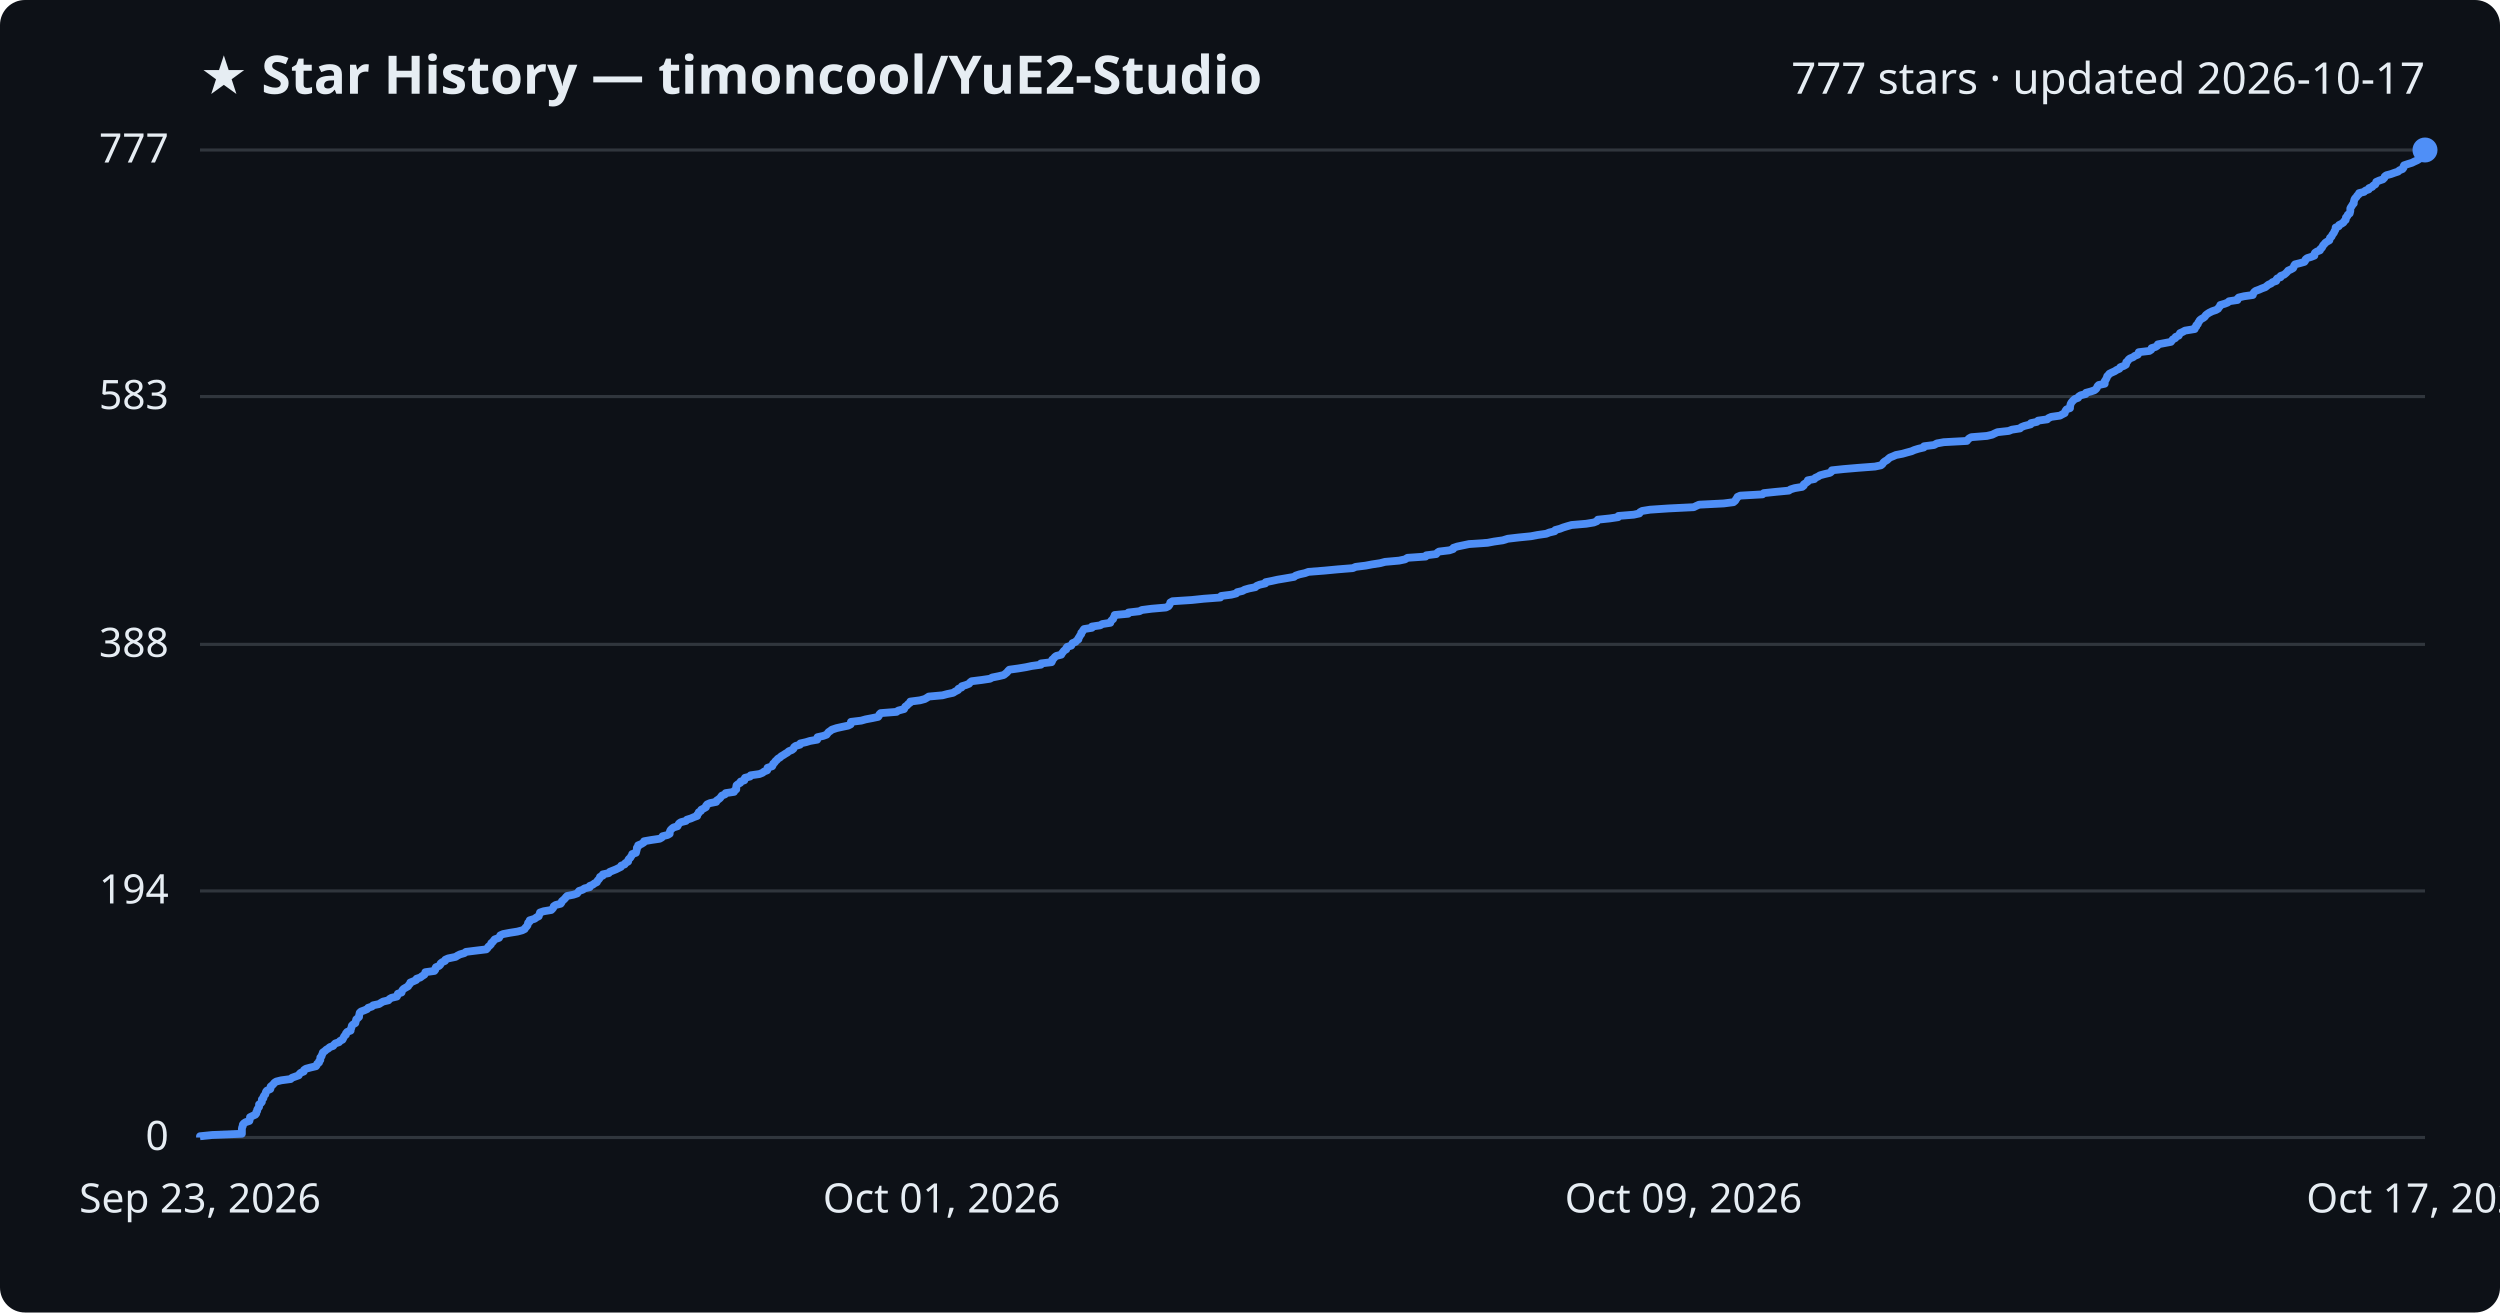
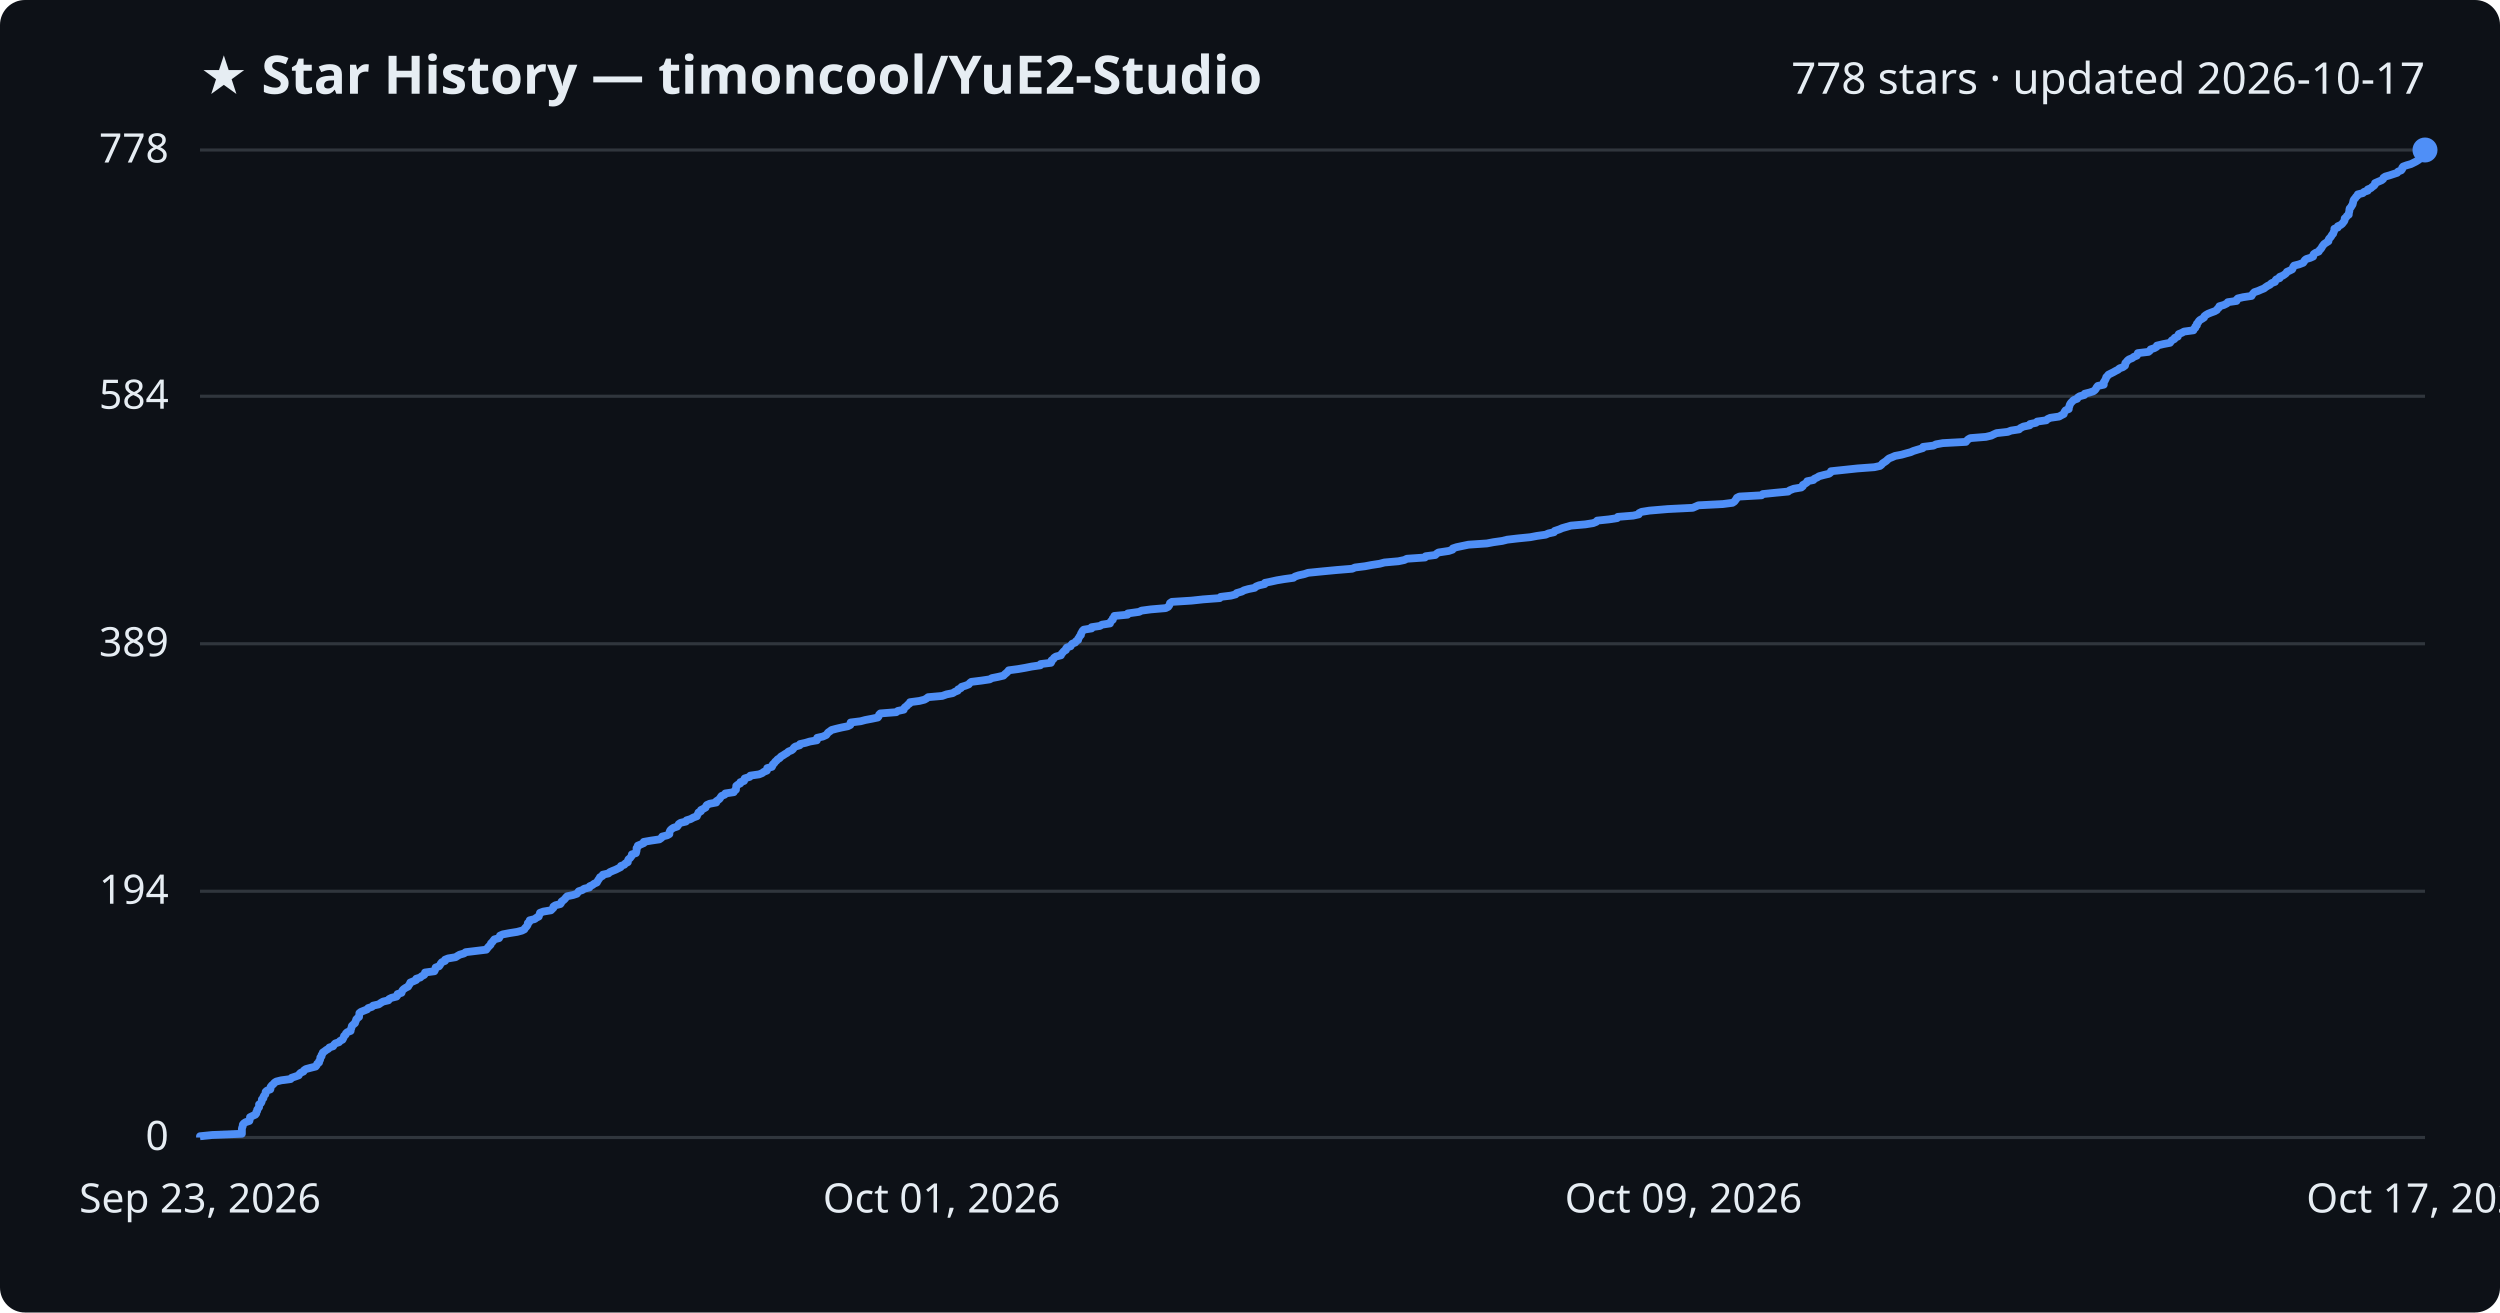
<svg xmlns="http://www.w3.org/2000/svg" viewBox="0 0 800 420" font-family="Segoe UI, sans-serif">
  <rect width="800" height="420" fill="#0d1117" rx="8" />
  <text x="64" y="30" fill="#e6edf3" font-size="17" font-weight="700">★ Star History — timoncool/YuE2-Studio</text>
-   <text x="776" y="30" fill="#e6edf3" font-size="14" text-anchor="end">777 stars · updated 2026-10-17</text>
+   <text x="776" y="30" fill="#e6edf3" font-size="14" text-anchor="end">778 stars · updated 2026-10-17</text>
  <line x1="64" y1="364.0" x2="776" y2="364.0" stroke="#30363d" stroke-width="1" />
  <text x="54" y="368.0" fill="#e6edf3" font-size="13" text-anchor="end">0</text>
-   <line x1="64" y1="285.1" x2="776" y2="285.1" stroke="#30363d" stroke-width="1" />
-   <text x="54" y="289.1" fill="#e6edf3" font-size="13" text-anchor="end">194</text>
-   <line x1="64" y1="206.2" x2="776" y2="206.2" stroke="#30363d" stroke-width="1" />
-   <text x="54" y="210.2" fill="#e6edf3" font-size="13" text-anchor="end">388</text>
-   <line x1="64" y1="126.9" x2="776" y2="126.9" stroke="#30363d" stroke-width="1" />
-   <text x="54" y="130.9" fill="#e6edf3" font-size="13" text-anchor="end">583</text>
+   <line x1="64" y1="285.2" x2="776" y2="285.2" stroke="#30363d" stroke-width="1" />
+   <text x="54" y="289.2" fill="#e6edf3" font-size="13" text-anchor="end">194</text>
+   <line x1="64" y1="206.0" x2="776" y2="206.0" stroke="#30363d" stroke-width="1" />
+   <text x="54" y="210.0" fill="#e6edf3" font-size="13" text-anchor="end">389</text>
+   <line x1="64" y1="126.8" x2="776" y2="126.8" stroke="#30363d" stroke-width="1" />
+   <text x="54" y="130.8" fill="#e6edf3" font-size="13" text-anchor="end">584</text>
  <line x1="64" y1="48.0" x2="776" y2="48.0" stroke="#30363d" stroke-width="1" />
-   <text x="54" y="52.0" fill="#e6edf3" font-size="13" text-anchor="end">777</text>
-   <path d="M64.0,364.0 L64.0,363.6 L67.9,363.2 L77.4,362.8 L77.4,362.4 L77.4,362.0 L77.4,361.6 L77.4,361.2 L77.5,360.7 L77.7,360.3 L77.7,359.9 L78.0,359.5 L78.6,359.1 L79.8,358.7 L79.9,358.3 L80.0,357.9 L80.0,357.5 L80.8,357.1 L81.7,356.7 L82.0,356.3 L82.0,355.9 L82.3,355.5 L82.3,355.1 L82.6,354.6 L82.9,354.2 L82.9,353.8 L82.9,353.4 L83.5,353.0 L83.8,352.6 L83.8,352.2 L83.8,351.8 L84.3,351.4 L84.3,351.0 L84.5,350.6 L84.9,350.2 L85.0,349.8 L85.1,349.4 L85.4,349.0 L86.5,348.5 L86.6,348.1 L86.6,347.7 L87.1,347.3 L87.5,346.9 L87.8,346.5 L88.4,346.1 L90.0,345.7 L93.0,345.3 L93.4,344.9 L94.5,344.5 L95.6,344.1 L95.8,343.7 L96.2,343.3 L97.2,342.9 L97.3,342.4 L97.9,342.0 L99.4,341.6 L101.1,341.2 L101.4,340.8 L101.5,340.4 L102.1,340.0 L102.1,339.6 L102.5,339.2 L102.5,338.8 L102.5,338.4 L102.9,338.0 L103.0,337.6 L103.2,337.2 L103.3,336.8 L104.0,336.3 L104.4,335.9 L105.1,335.5 L105.5,335.1 L106.6,334.7 L106.9,334.3 L107.3,333.9 L108.5,333.5 L108.8,333.1 L109.6,332.7 L109.8,332.3 L110.0,331.9 L110.2,331.5 L110.7,331.1 L110.7,330.7 L111.1,330.2 L112.2,329.8 L112.2,329.4 L112.4,329.0 L112.5,328.6 L112.6,328.2 L113.0,327.8 L113.7,327.4 L113.8,327.0 L113.9,326.6 L114.0,326.2 L114.5,325.8 L114.9,325.4 L114.9,325.0 L115.0,324.6 L115.1,324.1 L115.5,323.7 L116.6,323.3 L117.5,322.9 L117.8,322.5 L119.0,322.1 L119.4,321.7 L121.3,321.3 L121.9,320.9 L122.6,320.5 L124.3,320.1 L124.6,319.7 L125.3,319.3 L127.0,318.9 L127.2,318.5 L127.3,318.0 L128.5,317.6 L128.6,317.2 L128.8,316.8 L129.2,316.4 L129.9,316.0 L130.6,315.6 L130.8,315.2 L131.2,314.8 L131.3,314.4 L132.3,314.0 L133.2,313.6 L133.3,313.2 L134.5,312.8 L135.0,312.4 L135.8,311.9 L136.0,311.5 L136.1,311.1 L139.0,310.7 L139.3,310.3 L139.3,309.9 L139.5,309.5 L140.5,309.1 L140.9,308.7 L141.0,308.3 L141.5,307.9 L142.4,307.5 L142.5,307.1 L143.4,306.7 L145.8,306.2 L146.4,305.8 L147.2,305.4 L148.6,305.0 L149.1,304.6 L152.3,304.2 L155.6,303.8 L156.0,303.4 L156.2,303.0 L156.7,302.6 L157.1,302.2 L157.2,301.8 L157.7,301.4 L158.0,301.0 L158.3,300.6 L159.7,300.1 L159.9,299.7 L160.1,299.3 L161.0,298.9 L163.1,298.5 L165.6,298.1 L167.1,297.7 L167.9,297.3 L168.1,296.9 L168.5,296.5 L168.8,296.1 L168.9,295.7 L169.0,295.3 L169.5,294.9 L169.5,294.5 L171.1,294.0 L171.6,293.6 L172.4,293.2 L172.5,292.8 L172.7,292.4 L172.8,292.0 L174.0,291.6 L176.4,291.2 L176.8,290.8 L177.1,290.4 L177.2,290.0 L177.8,289.6 L179.4,289.2 L179.7,288.8 L179.8,288.4 L180.4,287.9 L180.8,287.5 L181.1,287.1 L181.5,286.7 L183.5,286.3 L184.7,285.9 L185.0,285.5 L185.3,285.1 L186.5,284.7 L187.0,284.3 L188.7,283.9 L188.7,283.5 L189.7,283.1 L190.2,282.7 L191.0,282.3 L191.2,281.8 L191.6,281.4 L191.9,281.0 L192.0,280.6 L192.9,280.2 L192.9,279.8 L194.8,279.4 L195.1,279.0 L196.1,278.6 L197.1,278.2 L197.9,277.8 L198.7,277.4 L198.8,277.0 L199.9,276.6 L200.1,276.2 L201.0,275.7 L201.0,275.3 L201.2,274.9 L201.7,274.5 L201.9,274.1 L202.2,273.7 L202.3,273.3 L203.5,272.9 L203.6,272.5 L203.7,272.1 L203.8,271.7 L203.8,271.3 L204.2,270.9 L204.2,270.5 L205.2,270.1 L206.0,269.6 L206.1,269.2 L208.4,268.8 L211.1,268.4 L211.8,268.0 L212.0,267.6 L213.6,267.2 L214.3,266.8 L214.3,266.4 L214.4,266.0 L214.6,265.6 L215.0,265.2 L215.5,264.8 L216.8,264.4 L217.0,264.0 L217.3,263.5 L217.9,263.1 L219.5,262.7 L219.8,262.3 L221.1,261.9 L222.0,261.5 L223.1,261.1 L223.1,260.7 L223.5,260.3 L223.6,259.9 L224.3,259.5 L224.4,259.1 L225.2,258.7 L225.9,258.3 L225.9,257.9 L226.3,257.4 L227.2,257.0 L229.2,256.6 L229.3,256.2 L229.9,255.8 L230.4,255.4 L230.7,255.0 L231.0,254.6 L232.0,254.2 L232.2,253.8 L234.9,253.4 L235.0,253.0 L235.6,252.6 L235.6,252.2 L235.6,251.8 L235.7,251.3 L236.2,250.9 L236.9,250.5 L237.0,250.1 L238.2,249.7 L238.2,249.3 L238.4,248.9 L240.0,248.5 L240.2,248.1 L243.0,247.7 L244.0,247.3 L244.5,246.9 L245.5,246.5 L245.6,246.1 L245.6,245.7 L247.1,245.2 L247.3,244.8 L247.4,244.4 L247.9,244.0 L248.1,243.6 L248.6,243.2 L248.9,242.8 L249.6,242.4 L250.0,242.0 L250.7,241.6 L251.3,241.2 L252.0,240.8 L252.4,240.4 L253.4,240.0 L253.9,239.6 L254.1,239.1 L254.6,238.7 L256.0,238.3 L256.1,237.9 L257.9,237.5 L259.2,237.1 L261.5,236.7 L261.6,236.3 L261.6,235.9 L263.4,235.5 L264.5,235.1 L264.8,234.7 L265.1,234.3 L265.7,233.9 L266.2,233.5 L267.7,233.0 L269.5,232.6 L271.4,232.2 L272.2,231.8 L272.3,231.4 L272.3,231.0 L275.6,230.6 L277.0,230.2 L279.1,229.8 L281.0,229.4 L281.3,229.0 L281.4,228.6 L281.8,228.2 L286.9,227.8 L287.4,227.4 L289.3,226.9 L289.5,226.5 L289.7,226.1 L290.3,225.7 L290.6,225.3 L291.2,224.9 L291.3,224.5 L294.4,224.1 L295.9,223.7 L296.6,223.3 L297.2,222.9 L301.6,222.5 L303.1,222.1 L305.0,221.7 L305.6,221.3 L306.6,220.8 L306.7,220.4 L307.7,220.0 L307.8,219.6 L309.1,219.2 L310.1,218.8 L310.4,218.4 L310.9,218.0 L314.1,217.6 L316.8,217.2 L317.5,216.8 L319.5,216.4 L321.2,216.0 L321.7,215.6 L322.2,215.2 L322.6,214.7 L323.0,214.3 L325.9,213.9 L328.3,213.5 L330.2,213.1 L333.1,212.7 L333.1,212.3 L336.5,211.9 L336.7,211.5 L336.7,211.1 L337.2,210.7 L337.5,210.3 L338.0,209.9 L339.6,209.5 L339.8,209.1 L340.2,208.6 L340.5,208.2 L341.2,207.8 L341.2,207.4 L341.5,207.0 L342.8,206.6 L343.0,206.2 L343.2,205.8 L344.2,205.4 L344.5,205.0 L345.1,204.6 L345.1,204.2 L345.4,203.8 L345.6,203.4 L346.0,202.9 L346.0,202.5 L346.4,202.1 L346.6,201.7 L346.9,201.3 L349.4,200.9 L349.4,200.5 L352.1,200.1 L352.7,199.7 L355.3,199.3 L355.4,198.9 L355.7,198.5 L356.2,198.1 L356.3,197.7 L356.6,197.3 L356.7,196.8 L361.0,196.4 L361.1,196.0 L364.6,195.6 L365.4,195.2 L368.5,194.8 L373.1,194.4 L373.9,194.0 L374.2,193.6 L374.4,193.2 L374.5,192.8 L375.2,192.4 L381.4,192.0 L385.2,191.6 L390.5,191.2 L390.8,190.7 L394.0,190.3 L395.6,189.9 L395.9,189.5 L397.6,189.1 L398.3,188.7 L399.7,188.3 L401.7,187.9 L402.1,187.5 L403.1,187.1 L404.9,186.7 L405.0,186.3 L407.0,185.9 L408.8,185.5 L411.2,185.1 L414.1,184.6 L414.6,184.2 L415.8,183.8 L417.6,183.4 L418.7,183.0 L423.8,182.6 L428.0,182.2 L432.9,181.8 L433.8,181.4 L437.0,181.0 L439.1,180.6 L441.7,180.2 L443.2,179.8 L447.7,179.4 L449.6,179.0 L450.4,178.5 L456.2,178.1 L456.4,177.7 L459.6,177.3 L459.9,176.9 L460.5,176.5 L463.8,176.1 L465.0,175.7 L465.1,175.3 L466.3,174.9 L468.2,174.5 L470.1,174.1 L476.0,173.7 L478.1,173.3 L480.9,172.9 L482.5,172.4 L485.9,172.0 L489.9,171.6 L492.0,171.2 L494.8,170.8 L495.8,170.4 L497.5,170.0 L497.7,169.6 L499.2,169.2 L500.2,168.8 L501.5,168.4 L502.9,168.0 L507.6,167.6 L510.0,167.2 L511.0,166.8 L511.3,166.3 L515.1,165.9 L517.8,165.5 L517.9,165.1 L522.8,164.7 L524.6,164.3 L524.8,163.9 L525.5,163.5 L528.0,163.1 L533.9,162.7 L542.0,162.3 L542.8,161.9 L543.7,161.5 L551.6,161.1 L554.7,160.7 L555.3,160.2 L555.5,159.8 L555.8,159.4 L556.0,159.0 L556.9,158.6 L564.0,158.2 L564.4,157.8 L568.2,157.4 L572.4,157.0 L573.0,156.6 L574.3,156.2 L576.7,155.8 L577.2,155.4 L577.2,155.0 L577.8,154.6 L578.5,154.1 L578.5,153.7 L580.6,153.3 L580.9,152.9 L581.8,152.5 L582.4,152.1 L583.9,151.7 L585.6,151.3 L586.1,150.9 L586.2,150.5 L590.0,150.1 L594.7,149.7 L600.0,149.3 L601.9,148.9 L602.4,148.5 L602.7,148.0 L603.2,147.6 L603.9,147.2 L604.3,146.8 L604.8,146.4 L605.8,146.0 L606.7,145.6 L608.8,145.2 L610.2,144.8 L611.7,144.4 L612.6,144.0 L613.9,143.6 L615.6,143.2 L615.7,142.8 L618.9,142.4 L619.8,141.9 L622.0,141.5 L629.4,141.1 L629.7,140.7 L630.1,140.3 L630.8,139.9 L635.8,139.5 L637.5,139.1 L638.3,138.7 L639.2,138.3 L642.8,137.9 L643.8,137.5 L646.4,137.1 L646.8,136.7 L647.8,136.3 L649.8,135.8 L649.9,135.4 L651.8,135.0 L652.2,134.6 L655.1,134.2 L655.5,133.8 L656.4,133.4 L659.2,133.0 L659.9,132.6 L660.7,132.2 L660.8,131.8 L661.0,131.4 L661.3,131.0 L662.4,130.6 L662.4,130.2 L662.5,129.7 L662.6,129.3 L662.8,128.9 L663.1,128.5 L663.5,128.1 L663.9,127.7 L665.0,127.3 L665.2,126.9 L665.8,126.5 L667.4,126.1 L667.5,125.7 L669.0,125.3 L670.2,124.9 L670.7,124.5 L671.0,124.1 L671.2,123.6 L671.6,123.2 L673.5,122.8 L673.5,122.4 L673.5,122.0 L673.8,121.6 L674.0,121.2 L674.2,120.8 L674.3,120.4 L674.7,120.0 L675.0,119.6 L675.8,119.2 L676.7,118.8 L677.3,118.4 L678.2,118.0 L678.5,117.5 L679.6,117.1 L680.3,116.7 L680.4,116.3 L680.4,115.9 L680.9,115.5 L681.1,115.1 L681.6,114.7 L682.6,114.3 L683.1,113.9 L684.1,113.5 L684.3,113.1 L684.4,112.7 L687.8,112.3 L688.4,111.9 L688.5,111.4 L689.8,111.0 L690.4,110.6 L690.5,110.2 L692.6,109.8 L694.7,109.4 L695.0,109.0 L695.3,108.6 L696.1,108.2 L696.2,107.8 L697.2,107.4 L697.4,107.0 L697.6,106.6 L698.5,106.2 L699.2,105.8 L702.3,105.3 L702.3,104.9 L702.8,104.5 L702.8,104.1 L703.3,103.7 L703.4,103.3 L703.7,102.9 L703.9,102.5 L704.4,102.1 L705.1,101.7 L705.6,101.3 L705.8,100.9 L706.3,100.5 L706.9,100.1 L707.9,99.6 L709.1,99.2 L709.8,98.8 L710.0,98.4 L710.4,98.0 L710.5,97.6 L711.9,97.2 L712.9,96.8 L713.3,96.4 L716.0,96.0 L716.0,95.6 L716.4,95.2 L718.1,94.8 L720.9,94.4 L721.0,94.0 L721.3,93.5 L721.8,93.1 L722.9,92.7 L723.8,92.3 L724.9,91.9 L725.4,91.5 L725.9,91.1 L726.8,90.7 L727.2,90.3 L728.4,89.9 L728.4,89.5 L728.7,89.1 L729.8,88.7 L729.8,88.3 L730.9,87.9 L731.5,87.4 L731.9,87.0 L732.2,86.6 L733.1,86.2 L733.8,85.8 L734.0,85.4 L734.1,85.0 L734.4,84.6 L736.0,84.2 L737.4,83.8 L737.7,83.4 L737.8,83.0 L738.3,82.6 L739.6,82.2 L740.6,81.8 L740.6,81.3 L740.8,80.9 L741.4,80.5 L742.4,80.1 L742.5,79.7 L743.0,79.3 L743.2,78.9 L743.4,78.5 L743.8,78.1 L744.1,77.7 L744.7,77.3 L745.4,76.9 L745.5,76.5 L745.6,76.1 L746.1,75.7 L746.3,75.2 L746.6,74.8 L746.9,74.4 L747.0,74.0 L747.3,73.6 L747.4,73.2 L747.4,72.8 L748.4,72.4 L748.5,72.0 L749.3,71.6 L749.9,71.2 L750.1,70.8 L750.6,70.4 L750.7,70.0 L750.7,69.6 L751.2,69.1 L751.3,68.7 L751.9,68.3 L752.0,67.9 L752.1,67.5 L752.1,67.1 L752.1,66.7 L752.3,66.3 L752.6,65.9 L752.8,65.5 L753.2,65.1 L753.2,64.7 L753.3,64.3 L753.4,63.9 L753.6,63.5 L754.1,63.0 L754.3,62.6 L754.8,62.2 L754.9,61.8 L756.5,61.4 L756.9,61.0 L758.0,60.6 L758.1,60.2 L759.1,59.8 L759.4,59.4 L760.1,59.0 L760.3,58.6 L760.4,58.2 L761.3,57.8 L762.5,57.4 L763.0,56.9 L763.1,56.5 L763.6,56.1 L765.1,55.7 L766.2,55.3 L767.4,54.9 L767.8,54.5 L768.8,54.1 L769.1,53.7 L769.1,53.3 L769.3,52.9 L770.5,52.5 L771.8,52.1 L772.6,51.7 L773.5,51.3 L774.3,50.8 L774.7,50.4 L774.8,50.0 L775.3,49.6 L775.6,49.2 L775.6,48.8 L775.6,48.4 L776.0,48.0 L776.0,48.0" fill="none" stroke="#4f8ff7" stroke-width="2.5" stroke-linejoin="round" />
+   <text x="54" y="52.0" fill="#e6edf3" font-size="13" text-anchor="end">778</text>
+   <path d="M64.0,364.0 L64.0,363.6 L67.9,363.2 L77.4,362.8 L77.4,362.4 L77.4,362.0 L77.4,361.6 L77.4,361.2 L77.5,360.8 L77.7,360.3 L77.7,359.9 L78.0,359.5 L78.6,359.1 L79.8,358.7 L79.9,358.3 L80.0,357.9 L80.0,357.5 L80.8,357.1 L81.7,356.7 L82.0,356.3 L82.0,355.9 L82.3,355.5 L82.3,355.1 L82.6,354.7 L82.9,354.3 L82.9,353.8 L82.9,353.4 L83.5,353.0 L83.7,352.6 L83.8,352.2 L83.8,351.8 L84.3,351.4 L84.3,351.0 L84.5,350.6 L84.9,350.2 L85.0,349.8 L85.0,349.4 L85.4,349.0 L86.5,348.6 L86.6,348.2 L86.6,347.8 L87.0,347.3 L87.5,346.9 L87.8,346.5 L88.4,346.1 L90.0,345.7 L93.0,345.3 L93.3,344.9 L94.5,344.5 L95.6,344.1 L95.8,343.7 L96.2,343.3 L97.1,342.9 L97.3,342.5 L97.9,342.1 L99.4,341.7 L101.0,341.3 L101.4,340.8 L101.5,340.4 L102.1,340.0 L102.1,339.6 L102.4,339.2 L102.5,338.8 L102.5,338.4 L102.9,338.0 L102.9,337.6 L103.2,337.2 L103.3,336.8 L103.9,336.4 L104.4,336.0 L105.1,335.6 L105.4,335.2 L106.6,334.8 L106.9,334.3 L107.3,333.9 L108.5,333.5 L108.8,333.1 L109.6,332.7 L109.8,332.3 L110.0,331.9 L110.1,331.5 L110.6,331.1 L110.7,330.7 L111.1,330.3 L112.2,329.9 L112.2,329.5 L112.4,329.1 L112.5,328.7 L112.6,328.3 L113.0,327.9 L113.6,327.4 L113.7,327.0 L113.9,326.6 L114.0,326.2 L114.4,325.8 L114.9,325.4 L114.9,325.0 L115.0,324.6 L115.0,324.2 L115.5,323.8 L116.5,323.4 L117.5,323.0 L117.8,322.6 L119.0,322.2 L119.4,321.8 L121.2,321.4 L121.9,320.9 L122.6,320.5 L124.3,320.1 L124.5,319.7 L125.3,319.3 L126.9,318.9 L127.2,318.5 L127.2,318.1 L128.5,317.7 L128.6,317.3 L128.8,316.9 L129.2,316.5 L129.8,316.1 L130.6,315.7 L130.8,315.3 L131.1,314.9 L131.3,314.4 L132.3,314.0 L133.2,313.6 L133.2,313.2 L134.5,312.8 L134.9,312.4 L135.7,312.0 L136.0,311.6 L136.0,311.2 L139.0,310.8 L139.2,310.4 L139.3,310.0 L139.4,309.6 L140.5,309.2 L140.8,308.8 L141.0,308.4 L141.4,307.9 L142.4,307.5 L142.4,307.1 L143.4,306.7 L145.8,306.3 L146.4,305.9 L147.1,305.5 L148.5,305.1 L149.0,304.7 L152.3,304.3 L155.6,303.9 L155.9,303.5 L156.2,303.1 L156.6,302.7 L157.0,302.3 L157.1,301.9 L157.6,301.4 L157.9,301.0 L158.2,300.6 L159.7,300.2 L159.9,299.8 L160.0,299.4 L160.9,299.0 L163.0,298.6 L165.5,298.2 L167.0,297.8 L167.8,297.4 L168.0,297.0 L168.4,296.6 L168.7,296.2 L168.9,295.8 L168.9,295.4 L169.4,295.0 L169.5,294.5 L171.1,294.1 L171.6,293.7 L172.4,293.3 L172.5,292.9 L172.7,292.5 L172.8,292.1 L173.9,291.7 L176.3,291.3 L176.7,290.9 L177.1,290.5 L177.1,290.1 L177.7,289.7 L179.3,289.3 L179.6,288.9 L179.7,288.5 L180.4,288.0 L180.8,287.6 L181.1,287.2 L181.5,286.8 L183.4,286.4 L184.6,286.0 L184.9,285.6 L185.2,285.2 L186.4,284.8 L186.9,284.4 L188.6,284.0 L188.7,283.6 L189.6,283.2 L190.1,282.8 L191.0,282.4 L191.2,282.0 L191.5,281.5 L191.8,281.1 L192.0,280.7 L192.8,280.3 L192.9,279.9 L194.7,279.5 L195.1,279.1 L196.0,278.7 L197.0,278.3 L197.8,277.9 L198.6,277.5 L198.7,277.1 L199.8,276.7 L200.1,276.3 L200.9,275.9 L200.9,275.5 L201.1,275.0 L201.6,274.6 L201.9,274.2 L202.2,273.8 L202.2,273.4 L203.5,273.0 L203.6,272.6 L203.7,272.2 L203.7,271.8 L203.7,271.4 L204.1,271.0 L204.1,270.6 L205.1,270.2 L206.0,269.8 L206.0,269.4 L208.3,269.0 L211.0,268.6 L211.7,268.1 L211.9,267.7 L213.5,267.3 L214.2,266.9 L214.2,266.5 L214.3,266.1 L214.5,265.7 L214.9,265.3 L215.5,264.9 L216.7,264.5 L217.0,264.1 L217.2,263.7 L217.8,263.3 L219.5,262.9 L219.7,262.5 L221.0,262.1 L221.9,261.6 L223.0,261.2 L223.1,260.8 L223.4,260.4 L223.5,260.0 L224.3,259.6 L224.3,259.2 L225.1,258.8 L225.8,258.4 L225.9,258.0 L226.2,257.6 L227.1,257.2 L229.2,256.8 L229.2,256.4 L229.8,256.0 L230.3,255.6 L230.6,255.1 L230.9,254.7 L231.9,254.3 L232.1,253.9 L234.8,253.5 L235.0,253.1 L235.5,252.7 L235.5,252.3 L235.6,251.9 L235.6,251.5 L236.1,251.1 L236.9,250.7 L236.9,250.3 L238.1,249.9 L238.1,249.5 L238.3,249.1 L239.9,248.6 L240.1,248.2 L242.9,247.8 L243.9,247.4 L244.4,247.0 L245.4,246.6 L245.5,246.2 L245.5,245.8 L247.0,245.4 L247.2,245.0 L247.3,244.6 L247.8,244.2 L248.0,243.8 L248.5,243.4 L248.8,243.0 L249.5,242.6 L249.9,242.1 L250.6,241.7 L251.2,241.3 L251.9,240.9 L252.3,240.5 L253.3,240.1 L253.8,239.7 L254.0,239.3 L254.5,238.9 L255.9,238.5 L256.0,238.1 L257.8,237.7 L259.1,237.3 L261.4,236.9 L261.5,236.5 L261.5,236.1 L263.3,235.7 L264.4,235.2 L264.7,234.8 L265.0,234.4 L265.6,234.0 L266.1,233.6 L267.6,233.2 L269.3,232.8 L271.3,232.4 L272.1,232.0 L272.1,231.6 L272.2,231.2 L275.4,230.8 L276.9,230.4 L279.0,230.0 L280.9,229.6 L281.2,229.2 L281.3,228.7 L281.7,228.3 L286.8,227.9 L287.3,227.5 L289.2,227.1 L289.3,226.7 L289.6,226.3 L290.2,225.9 L290.5,225.5 L291.1,225.1 L291.2,224.7 L294.2,224.3 L295.8,223.9 L296.5,223.5 L297.0,223.1 L301.5,222.7 L302.9,222.2 L304.9,221.8 L305.5,221.4 L306.5,221.0 L306.6,220.6 L307.5,220.2 L307.7,219.8 L309.0,219.4 L310.0,219.0 L310.3,218.6 L310.8,218.2 L314.0,217.8 L316.7,217.4 L317.4,217.0 L319.4,216.6 L321.1,216.2 L321.6,215.7 L322.1,215.3 L322.5,214.9 L322.8,214.5 L325.8,214.1 L328.1,213.7 L330.1,213.3 L332.9,212.9 L333.0,212.5 L336.3,212.1 L336.5,211.7 L336.5,211.3 L337.1,210.9 L337.3,210.5 L337.9,210.1 L339.5,209.7 L339.7,209.2 L340.1,208.8 L340.4,208.4 L341.1,208.0 L341.1,207.6 L341.4,207.2 L342.6,206.8 L342.8,206.4 L343.1,206.0 L344.1,205.6 L344.3,205.2 L345.0,204.8 L345.0,204.4 L345.3,204.0 L345.5,203.6 L345.9,203.2 L345.9,202.8 L346.2,202.3 L346.4,201.9 L346.8,201.5 L349.3,201.1 L349.3,200.7 L352.0,200.3 L352.6,199.9 L355.2,199.5 L355.3,199.1 L355.6,198.7 L356.1,198.3 L356.1,197.9 L356.5,197.5 L356.6,197.1 L360.8,196.7 L360.9,196.3 L364.5,195.8 L365.3,195.4 L368.3,195.0 L373.0,194.6 L373.8,194.2 L374.1,193.8 L374.3,193.4 L374.4,193.0 L375.0,192.6 L381.3,192.2 L385.0,191.8 L390.3,191.4 L390.6,191.0 L393.9,190.6 L395.4,190.2 L395.7,189.8 L397.4,189.3 L398.1,188.9 L399.5,188.5 L401.5,188.1 L401.9,187.7 L402.9,187.3 L404.7,186.9 L404.8,186.5 L406.8,186.1 L408.6,185.7 L411.0,185.3 L413.9,184.9 L414.4,184.5 L415.6,184.1 L417.4,183.7 L418.6,183.3 L423.6,182.8 L427.8,182.4 L432.7,182.0 L433.6,181.6 L436.8,181.2 L438.9,180.8 L441.5,180.4 L443.0,180.0 L447.5,179.6 L449.4,179.2 L450.2,178.8 L456.0,178.4 L456.2,178.0 L459.3,177.6 L459.7,177.2 L460.3,176.8 L463.6,176.3 L464.8,175.9 L464.9,175.5 L466.1,175.1 L468.0,174.7 L469.9,174.3 L475.8,173.9 L477.9,173.5 L480.7,173.1 L482.3,172.7 L485.7,172.3 L489.7,171.9 L491.8,171.5 L494.6,171.1 L495.5,170.7 L497.3,170.3 L497.5,169.9 L499.0,169.4 L499.9,169.0 L501.3,168.6 L502.7,168.2 L507.3,167.8 L509.8,167.4 L510.8,167.0 L511.1,166.6 L514.9,166.2 L517.5,165.8 L517.7,165.4 L522.6,165.0 L524.4,164.6 L524.5,164.2 L525.3,163.8 L527.8,163.4 L533.7,162.9 L541.7,162.5 L542.6,162.1 L543.5,161.7 L551.3,161.3 L554.4,160.9 L555.0,160.5 L555.3,160.1 L555.6,159.7 L555.8,159.3 L556.6,158.9 L563.7,158.5 L564.1,158.1 L568.0,157.7 L572.2,157.3 L572.7,156.9 L574.0,156.4 L576.4,156.0 L576.9,155.6 L576.9,155.2 L577.6,154.8 L578.2,154.4 L578.3,154.0 L580.3,153.6 L580.6,153.2 L581.5,152.8 L582.1,152.4 L583.6,152.0 L585.3,151.6 L585.8,151.2 L585.9,150.8 L589.7,150.4 L594.4,149.9 L599.8,149.5 L601.6,149.1 L602.1,148.7 L602.4,148.3 L603.0,147.9 L603.6,147.5 L604.0,147.1 L604.5,146.7 L605.5,146.3 L606.4,145.9 L608.5,145.5 L609.9,145.1 L611.4,144.7 L612.3,144.3 L613.6,143.9 L615.3,143.4 L615.4,143.0 L618.7,142.6 L619.5,142.2 L621.7,141.8 L629.1,141.4 L629.4,141.0 L629.8,140.6 L630.5,140.2 L635.5,139.8 L637.2,139.4 L638.0,139.0 L638.9,138.6 L642.5,138.2 L643.5,137.8 L646.1,137.4 L646.5,137.0 L647.5,136.5 L649.5,136.1 L649.6,135.7 L651.5,135.3 L651.9,134.9 L654.8,134.5 L655.2,134.1 L656.1,133.7 L658.9,133.3 L659.6,132.9 L660.4,132.5 L660.5,132.1 L660.7,131.7 L661.0,131.3 L662.0,130.9 L662.0,130.5 L662.2,130.0 L662.3,129.6 L662.5,129.2 L662.8,128.8 L663.2,128.4 L663.6,128.0 L664.7,127.6 L664.9,127.2 L665.5,126.8 L667.0,126.4 L667.1,126.0 L668.7,125.6 L669.9,125.2 L670.4,124.8 L670.7,124.4 L670.9,124.0 L671.3,123.5 L673.2,123.1 L673.2,122.7 L673.2,122.3 L673.5,121.9 L673.7,121.5 L673.9,121.1 L674.0,120.7 L674.4,120.3 L674.7,119.9 L675.5,119.5 L676.3,119.1 L677.0,118.7 L677.8,118.3 L678.2,117.9 L679.3,117.5 L680.0,117.0 L680.1,116.6 L680.1,116.2 L680.5,115.8 L680.8,115.4 L681.3,115.0 L682.3,114.6 L682.8,114.2 L683.8,113.8 L684.0,113.4 L684.1,113.0 L687.5,112.6 L688.0,112.2 L688.2,111.8 L689.4,111.4 L690.1,111.0 L690.2,110.6 L692.3,110.1 L694.4,109.7 L694.7,109.3 L695.0,108.9 L695.8,108.5 L695.9,108.1 L696.9,107.7 L697.0,107.3 L697.2,106.9 L698.2,106.5 L698.9,106.1 L701.9,105.7 L702.0,105.3 L702.5,104.9 L702.5,104.5 L703.0,104.1 L703.0,103.6 L703.4,103.2 L703.6,102.8 L704.0,102.4 L704.7,102.0 L705.3,101.6 L705.4,101.2 L705.9,100.8 L706.6,100.4 L707.6,100.0 L708.7,99.6 L709.4,99.2 L709.6,98.8 L710.1,98.4 L710.2,98.0 L711.6,97.6 L712.6,97.1 L712.9,96.7 L715.7,96.3 L715.7,95.9 L716.1,95.5 L717.8,95.1 L720.5,94.7 L720.7,94.3 L721.0,93.9 L721.4,93.5 L722.6,93.1 L723.5,92.7 L724.5,92.3 L725.0,91.9 L725.6,91.5 L726.4,91.1 L726.9,90.6 L728.0,90.2 L728.1,89.8 L728.4,89.4 L729.5,89.0 L729.5,88.6 L730.5,88.2 L731.1,87.8 L731.6,87.4 L731.8,87.0 L732.7,86.6 L733.5,86.2 L733.7,85.8 L733.8,85.4 L734.1,85.0 L735.7,84.6 L737.0,84.1 L737.3,83.7 L737.5,83.3 L738.0,82.9 L739.3,82.5 L740.2,82.1 L740.2,81.7 L740.4,81.3 L741.0,80.9 L742.0,80.5 L742.2,80.1 L742.6,79.7 L742.9,79.3 L743.1,78.9 L743.4,78.5 L743.7,78.1 L744.3,77.7 L745.1,77.2 L745.1,76.8 L745.3,76.4 L745.7,76.0 L746.0,75.6 L746.2,75.2 L746.6,74.8 L746.7,74.4 L746.9,74.0 L747.0,73.6 L747.0,73.2 L748.1,72.8 L748.1,72.4 L749.0,72.0 L749.5,71.6 L749.8,71.2 L750.2,70.7 L750.3,70.3 L750.3,69.9 L750.8,69.5 L751.0,69.1 L751.6,68.7 L751.6,68.3 L751.7,67.9 L751.8,67.5 L751.8,67.1 L751.9,66.7 L752.3,66.3 L752.5,65.9 L752.8,65.5 L752.9,65.1 L753.0,64.7 L753.1,64.2 L753.3,63.8 L753.7,63.4 L753.9,63.0 L754.4,62.6 L754.5,62.2 L756.1,61.8 L756.5,61.4 L757.7,61.0 L757.7,60.6 L758.7,60.2 L759.1,59.8 L759.7,59.4 L760.0,59.0 L760.0,58.6 L760.9,58.2 L762.1,57.7 L762.6,57.3 L762.7,56.9 L763.3,56.5 L764.7,56.1 L765.9,55.7 L767.1,55.3 L767.4,54.9 L768.4,54.5 L768.7,54.1 L768.7,53.7 L769.0,53.3 L770.1,52.9 L771.5,52.5 L772.3,52.1 L773.1,51.7 L773.9,51.2 L774.4,50.8 L774.4,50.4 L774.9,50.0 L775.2,49.6 L775.2,49.2 L775.3,48.8 L775.6,48.4 L776.0,48.0 L776.0,48.0" fill="none" stroke="#4f8ff7" stroke-width="2.5" stroke-linejoin="round" />
  <circle cx="776.0" cy="48.0" r="4" fill="#4f8ff7" />
  <text x="64.0" y="388" fill="#e6edf3" font-size="13" text-anchor="middle">Sep 23, 2026</text>
  <text x="301.3" y="388" fill="#e6edf3" font-size="13" text-anchor="middle">Oct 01, 2026</text>
  <text x="538.7" y="388" fill="#e6edf3" font-size="13" text-anchor="middle">Oct 09, 2026</text>
  <text x="776.0" y="388" fill="#e6edf3" font-size="13" text-anchor="middle">Oct 17, 2026</text>
</svg>
